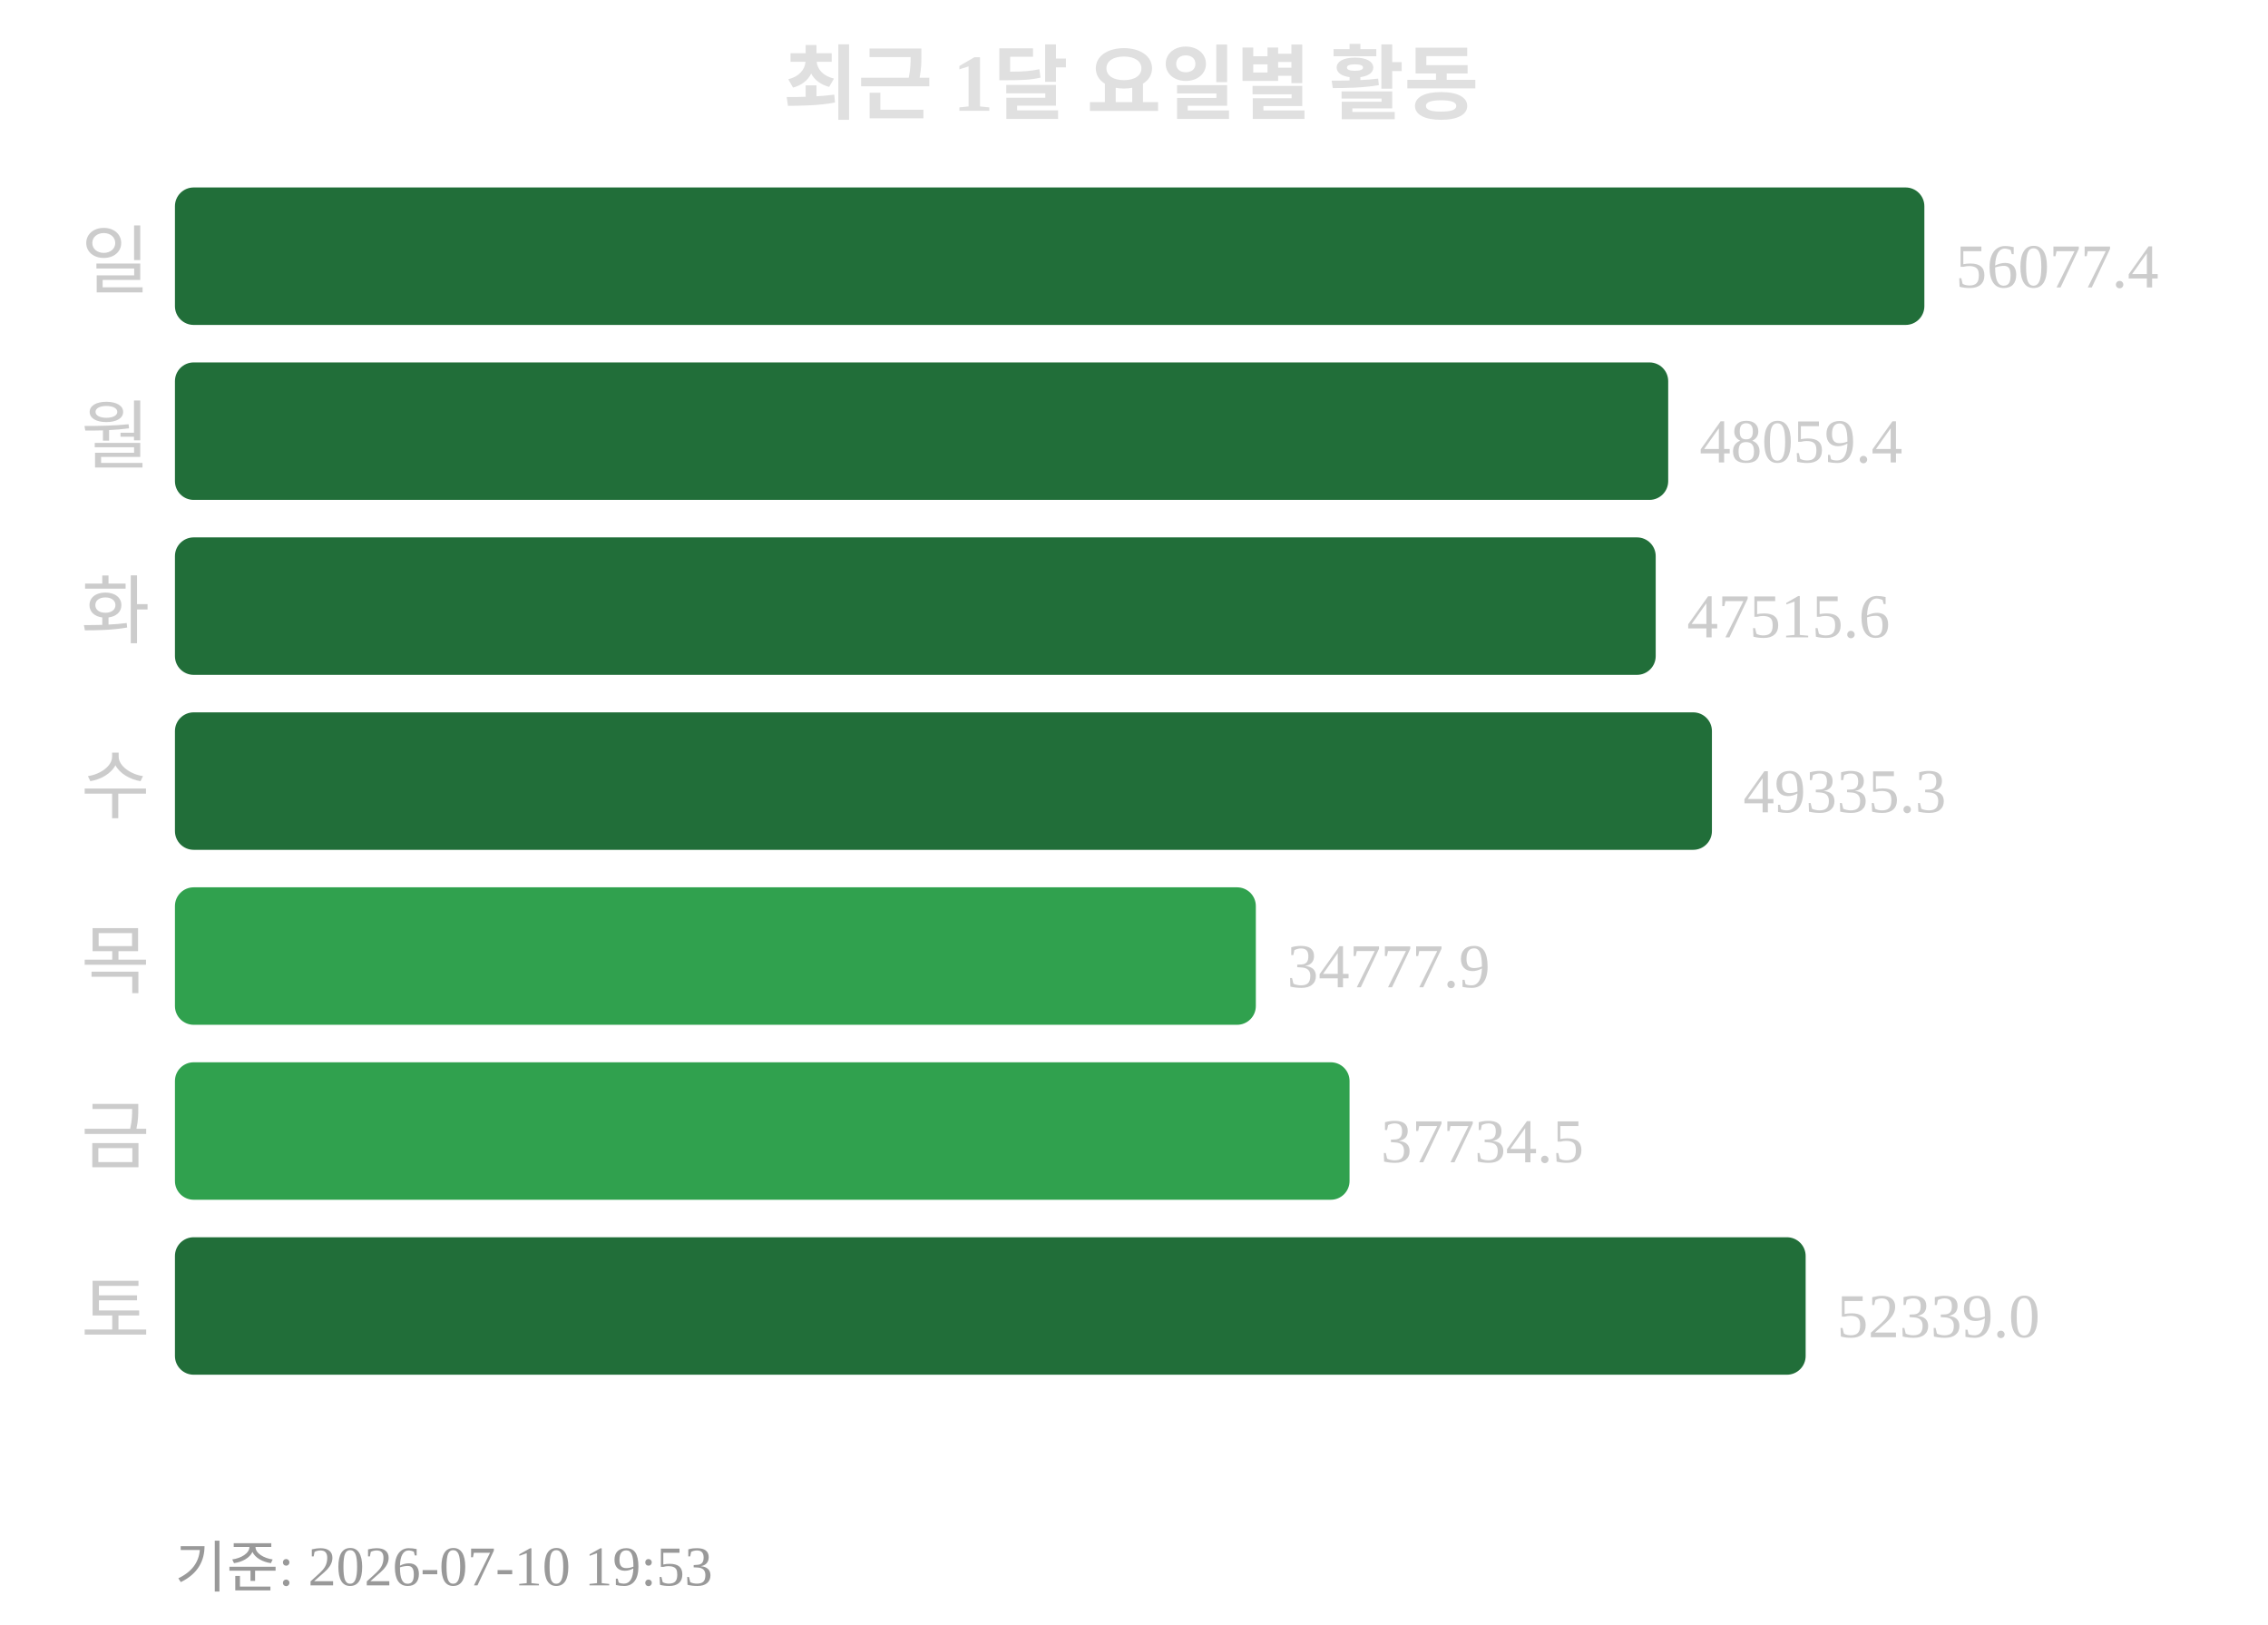
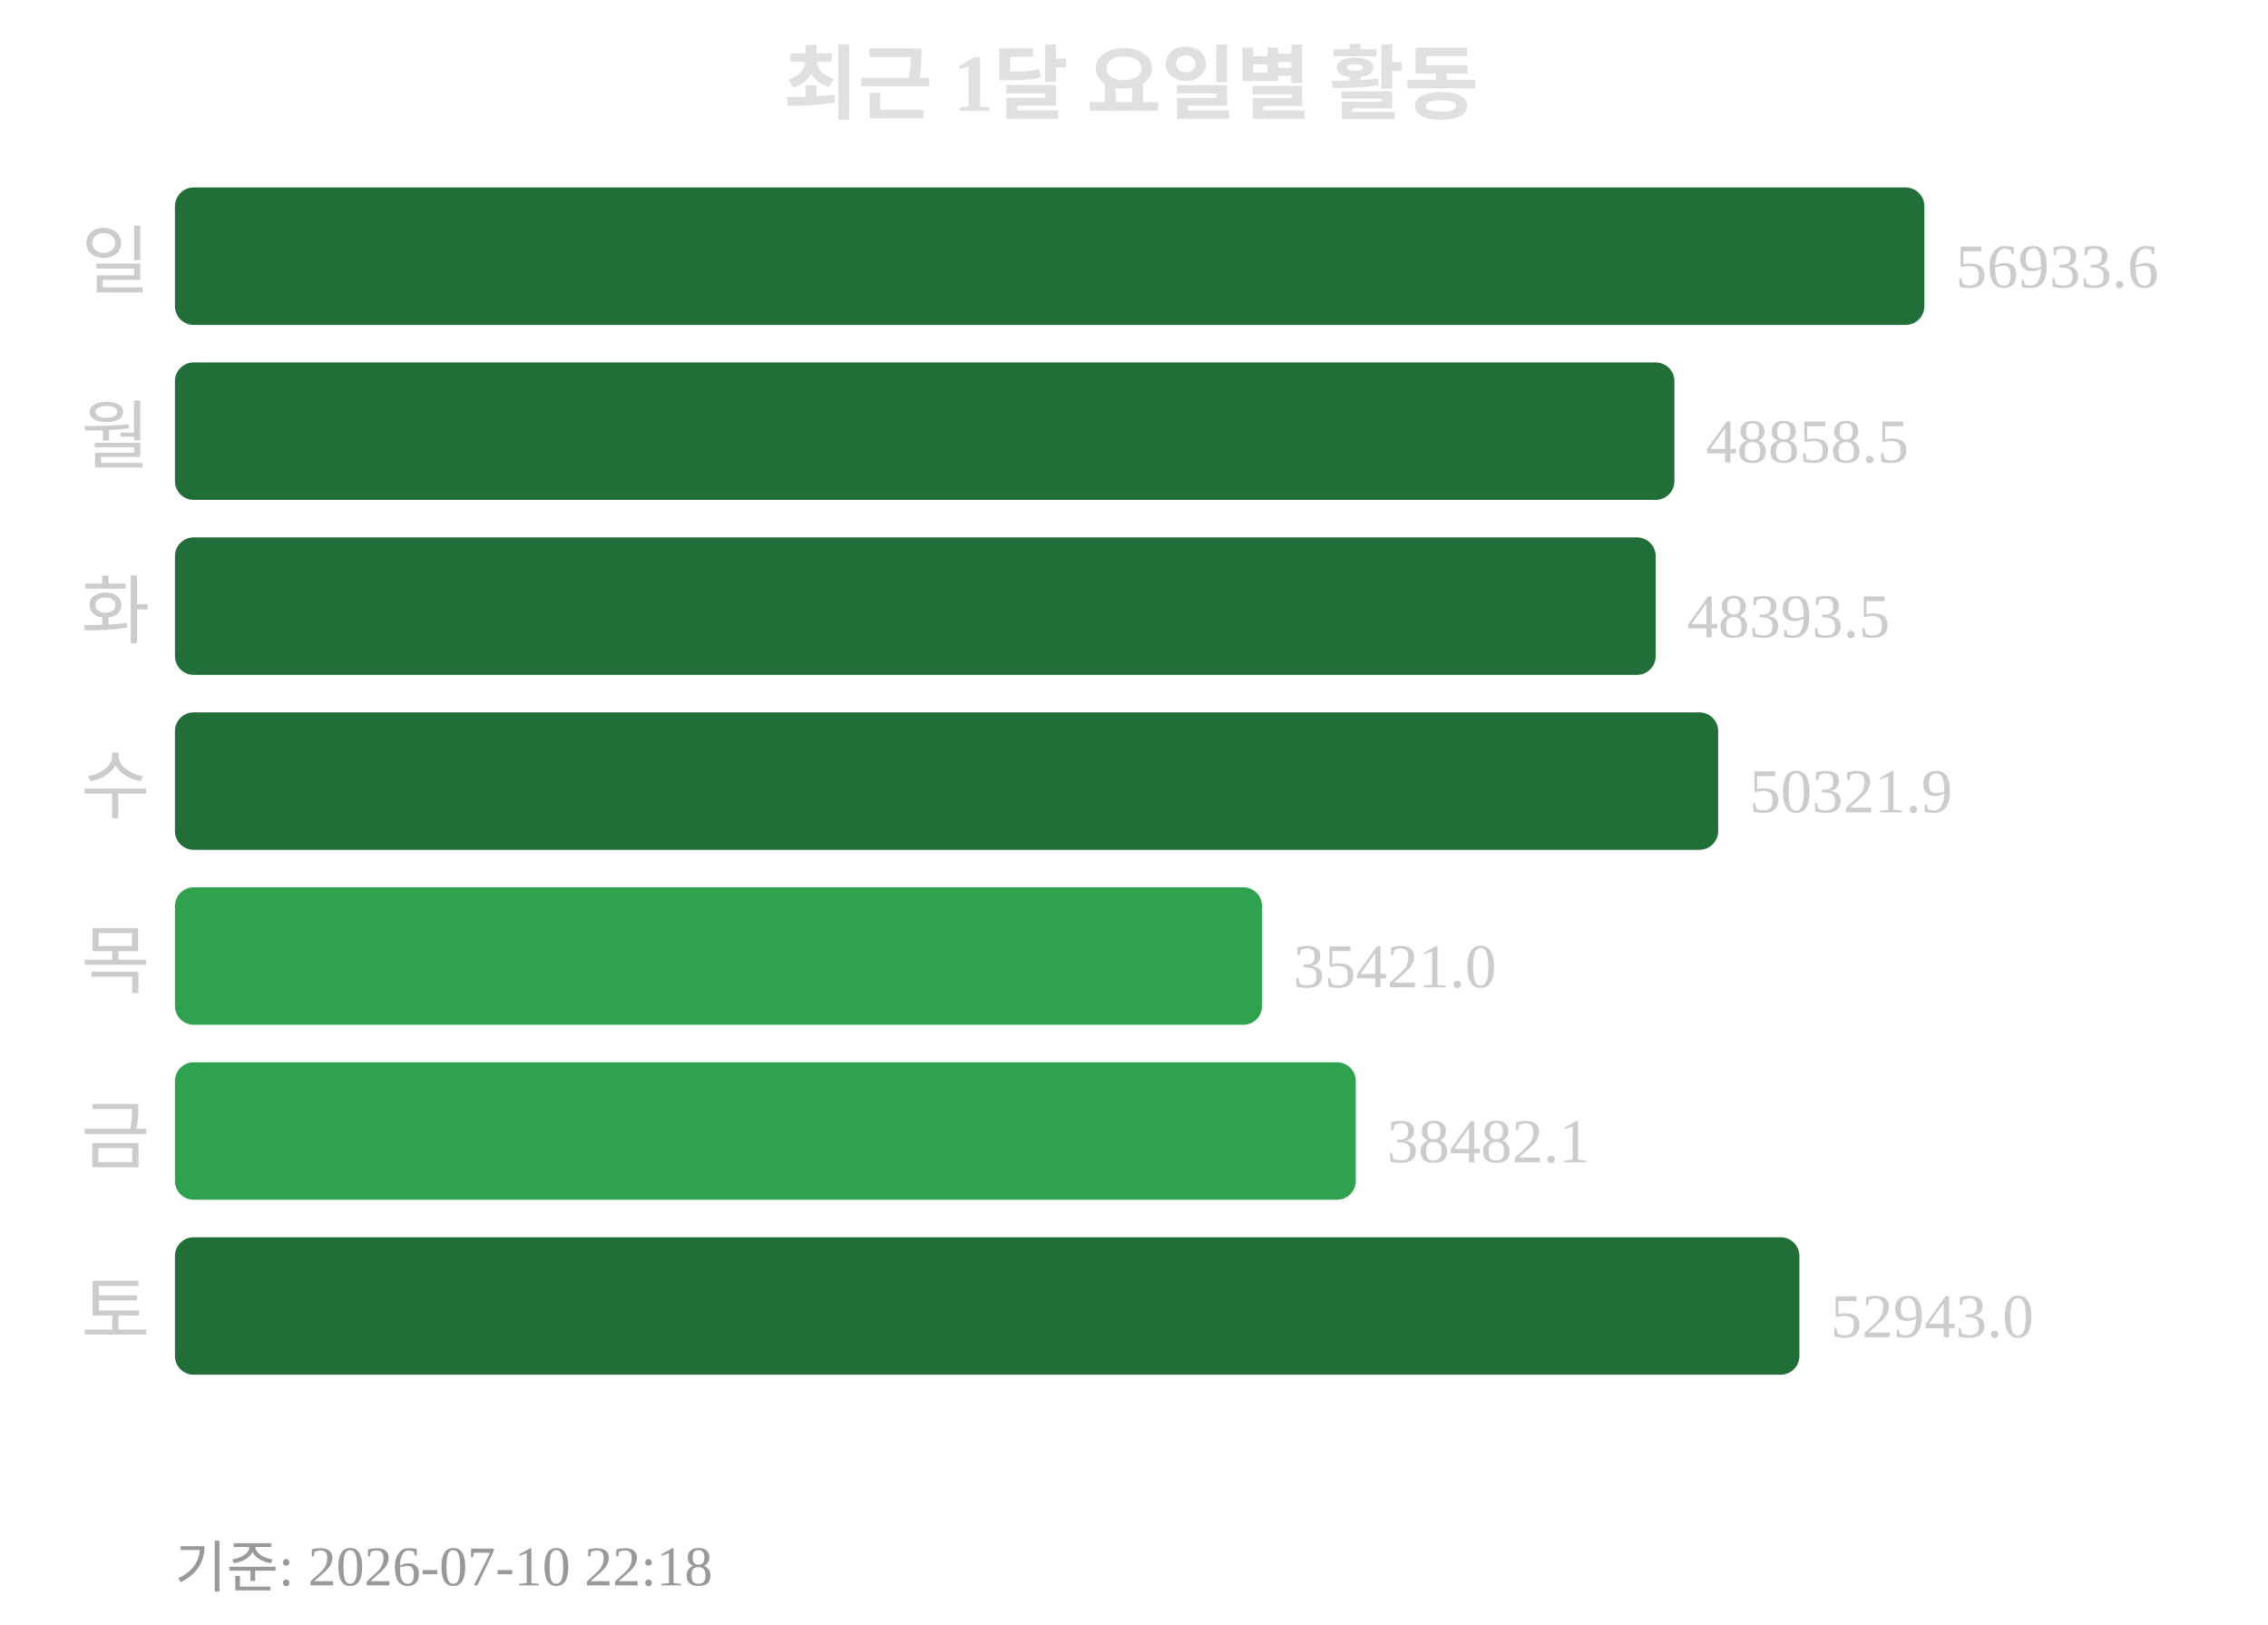
<svg xmlns="http://www.w3.org/2000/svg" width="363" height="260">
  <text x="181" y="18" text-anchor="middle" font-size="13" font-weight="bold" fill="#e0e0e0">최근 1달 요일별 활동</text>
  <text x="24" y="46" text-anchor="end" font-size="12" fill="#cccccc">일</text>
  <rect x="28" y="30" width="280" height="22" rx="3" fill="#216e39" />
-   <text x="313" y="46" font-size="10" fill="#cccccc">56077.4</text>
+   <text x="313" y="46" font-size="10" fill="#cccccc">56933.6</text>
  <text x="24" y="74" text-anchor="end" font-size="12" fill="#cccccc">월</text>
-   <rect x="28" y="58" width="239" height="22" rx="3" fill="#216e39" />
-   <text x="272" y="74" font-size="10" fill="#cccccc">48059.4</text>
+   <rect x="28" y="58" width="240" height="22" rx="3" fill="#216e39" />
+   <text x="273" y="74" font-size="10" fill="#cccccc">48858.5</text>
  <text x="24" y="102" text-anchor="end" font-size="12" fill="#cccccc">화</text>
  <rect x="28" y="86" width="237" height="22" rx="3" fill="#216e39" />
-   <text x="270" y="102" font-size="10" fill="#cccccc">47515.6</text>
+   <text x="270" y="102" font-size="10" fill="#cccccc">48393.5</text>
  <text x="24" y="130" text-anchor="end" font-size="12" fill="#cccccc">수</text>
-   <rect x="28" y="114" width="246" height="22" rx="3" fill="#216e39" />
-   <text x="279" y="130" font-size="10" fill="#cccccc">49335.3</text>
+   <rect x="28" y="114" width="247" height="22" rx="3" fill="#216e39" />
+   <text x="280" y="130" font-size="10" fill="#cccccc">50321.9</text>
  <text x="24" y="158" text-anchor="end" font-size="12" fill="#cccccc">목</text>
-   <rect x="28" y="142" width="173" height="22" rx="3" fill="#30a14e" />
-   <text x="206" y="158" font-size="10" fill="#cccccc">34777.9</text>
+   <rect x="28" y="142" width="174" height="22" rx="3" fill="#30a14e" />
+   <text x="207" y="158" font-size="10" fill="#cccccc">35421.0</text>
  <text x="24" y="186" text-anchor="end" font-size="12" fill="#cccccc">금</text>
-   <rect x="28" y="170" width="188" height="22" rx="3" fill="#30a14e" />
-   <text x="221" y="186" font-size="10" fill="#cccccc">37734.5</text>
+   <rect x="28" y="170" width="189" height="22" rx="3" fill="#30a14e" />
+   <text x="222" y="186" font-size="10" fill="#cccccc">38482.1</text>
  <text x="24" y="214" text-anchor="end" font-size="12" fill="#cccccc">토</text>
-   <rect x="28" y="198" width="261" height="22" rx="3" fill="#216e39" />
-   <text x="294" y="214" font-size="10" fill="#cccccc">52339.0</text>
-   <text x="28" y="254" font-size="9" fill="#999999">기준: 2026-07-10 19:53</text>
+   <rect x="28" y="198" width="260" height="22" rx="3" fill="#216e39" />
+   <text x="293" y="214" font-size="10" fill="#cccccc">52943.0</text>
+   <text x="28" y="254" font-size="9" fill="#999999">기준: 2026-07-10 22:18</text>
</svg>
